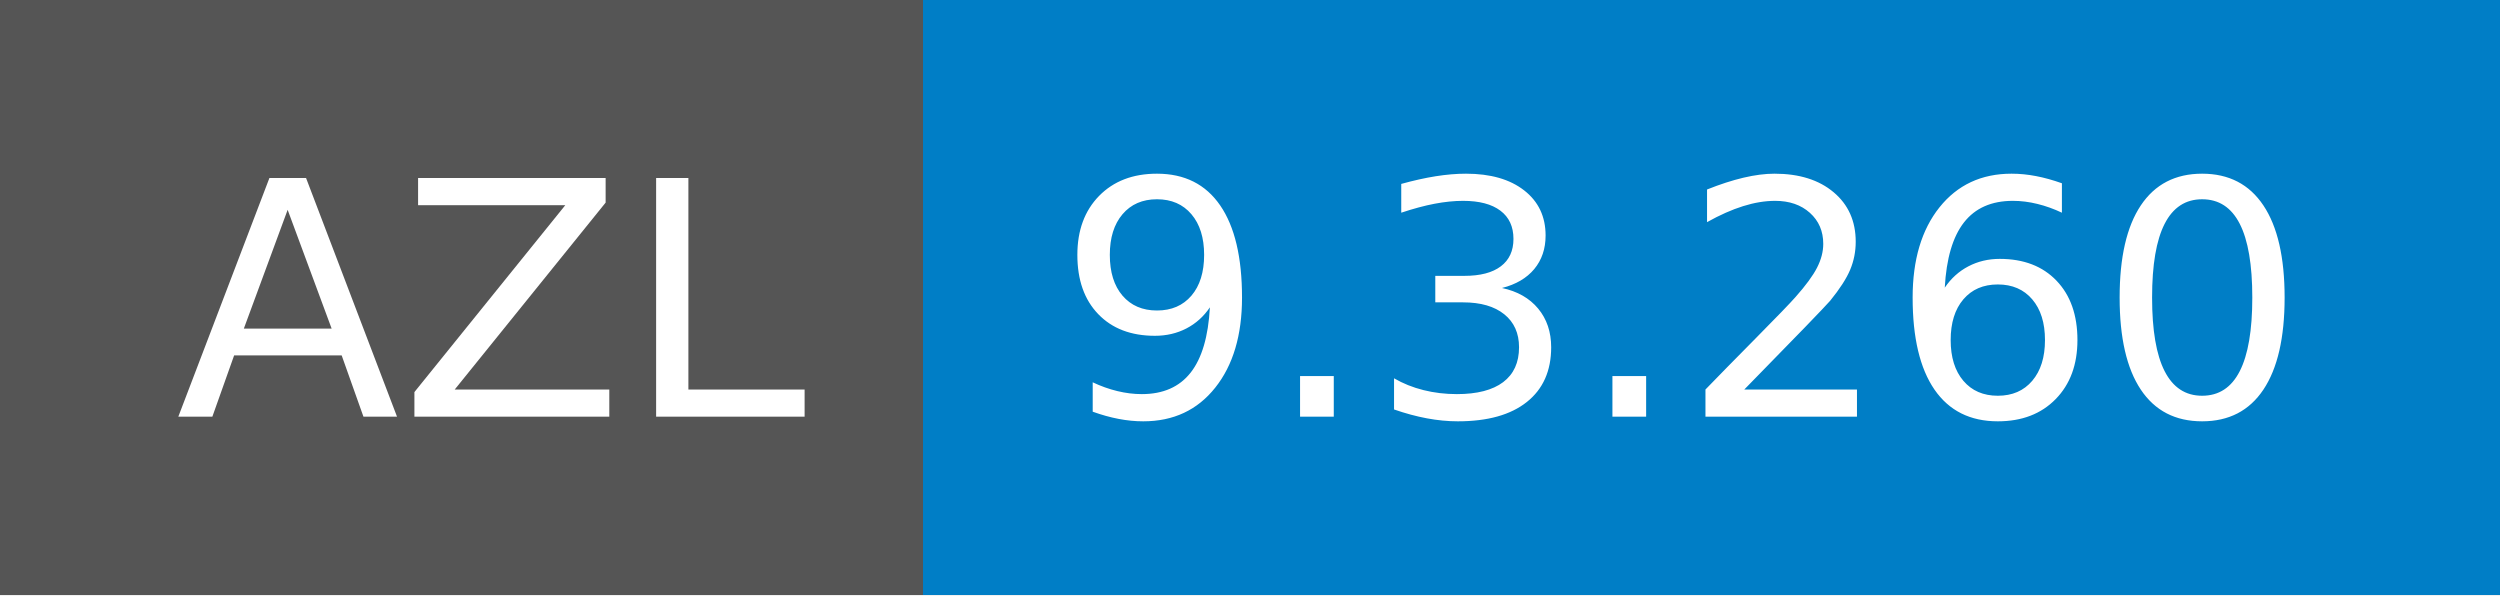
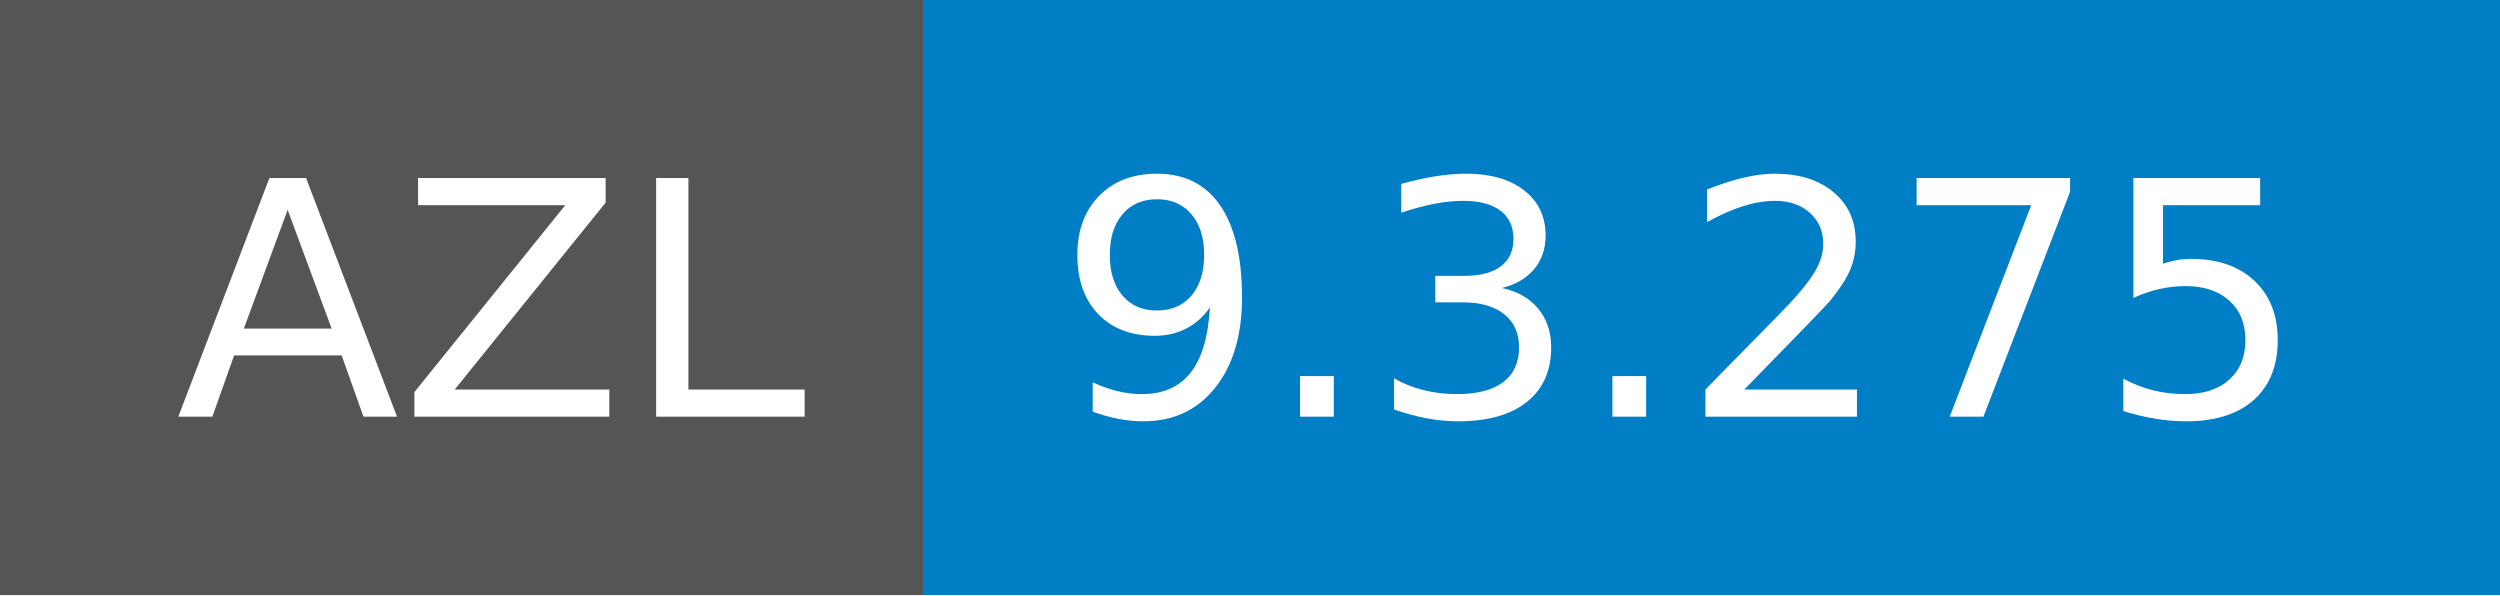
- <svg xmlns="http://www.w3.org/2000/svg" width="84" height="20" role="img" aria-label="AZL: 9.3.260">
+ <svg xmlns="http://www.w3.org/2000/svg" width="84" height="20" role="img" aria-label="AZL: 9.3.275">
  <g shape-rendering="crispEdges">
    <rect width="31" height="20" fill="#555" />
    <rect x="31" width="53" height="20" fill="#007ec6" />
  </g>
  <g fill="#fff" text-anchor="middle" font-family="Verdana,Geneva,DejaVu Sans,sans-serif" text-rendering="geometricPrecision" font-size="110">
    <text x="165" y="140" textLength="210" transform="scale(.1)">AZL</text>
-     <text x="565" y="140" textLength="430" transform="scale(.1)">9.3.260</text>
+     <text x="565" y="140" textLength="430" transform="scale(.1)">9.3.275</text>
  </g>
</svg>
